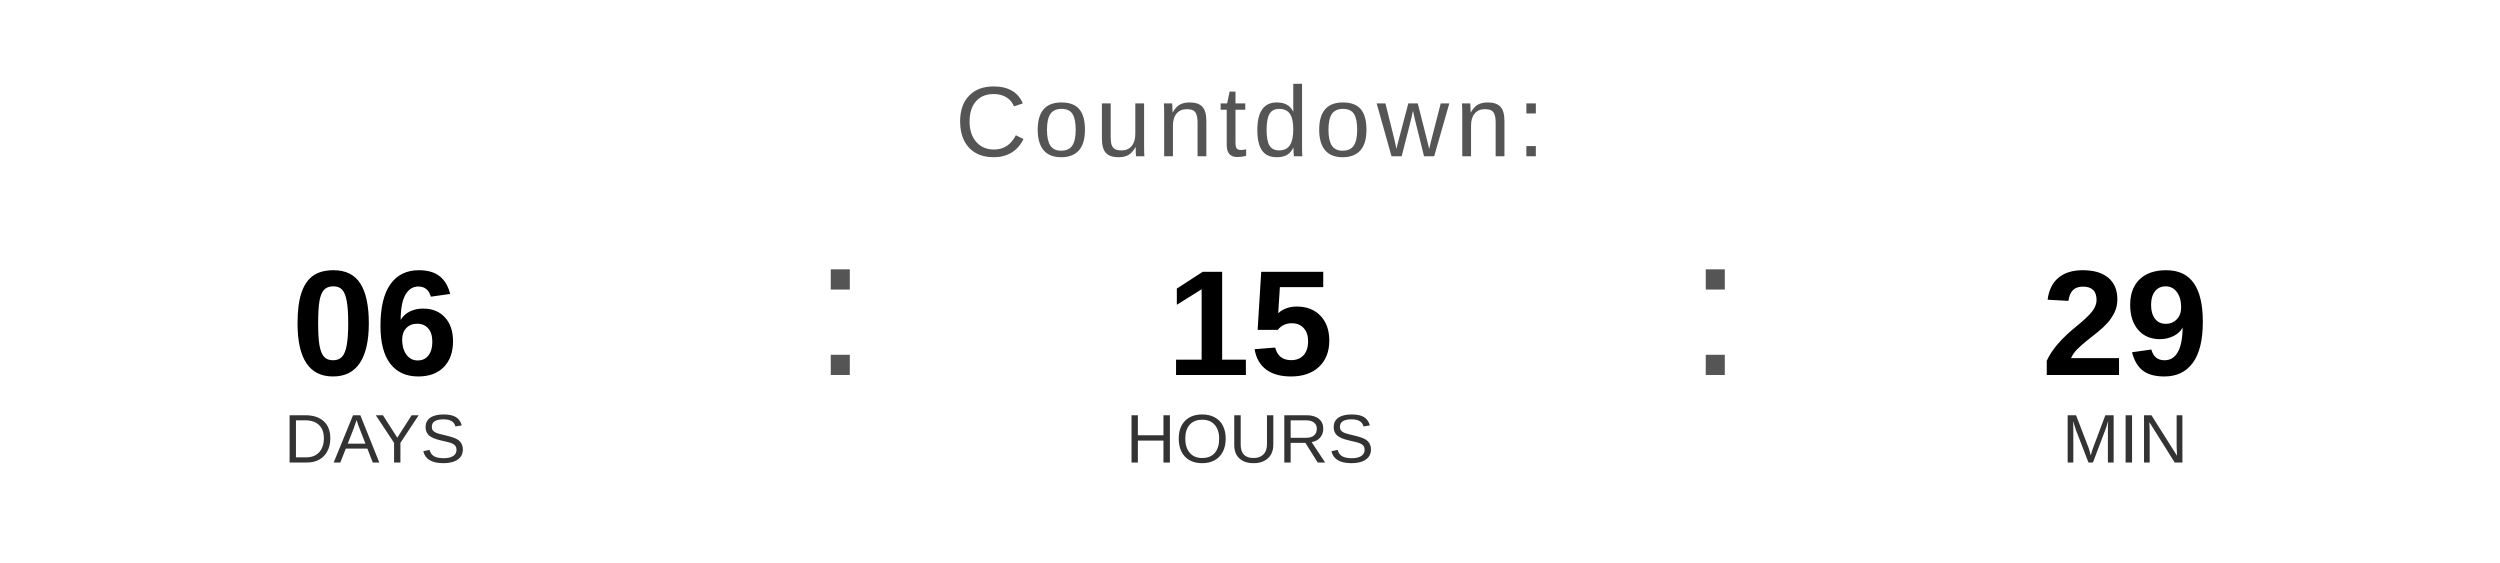
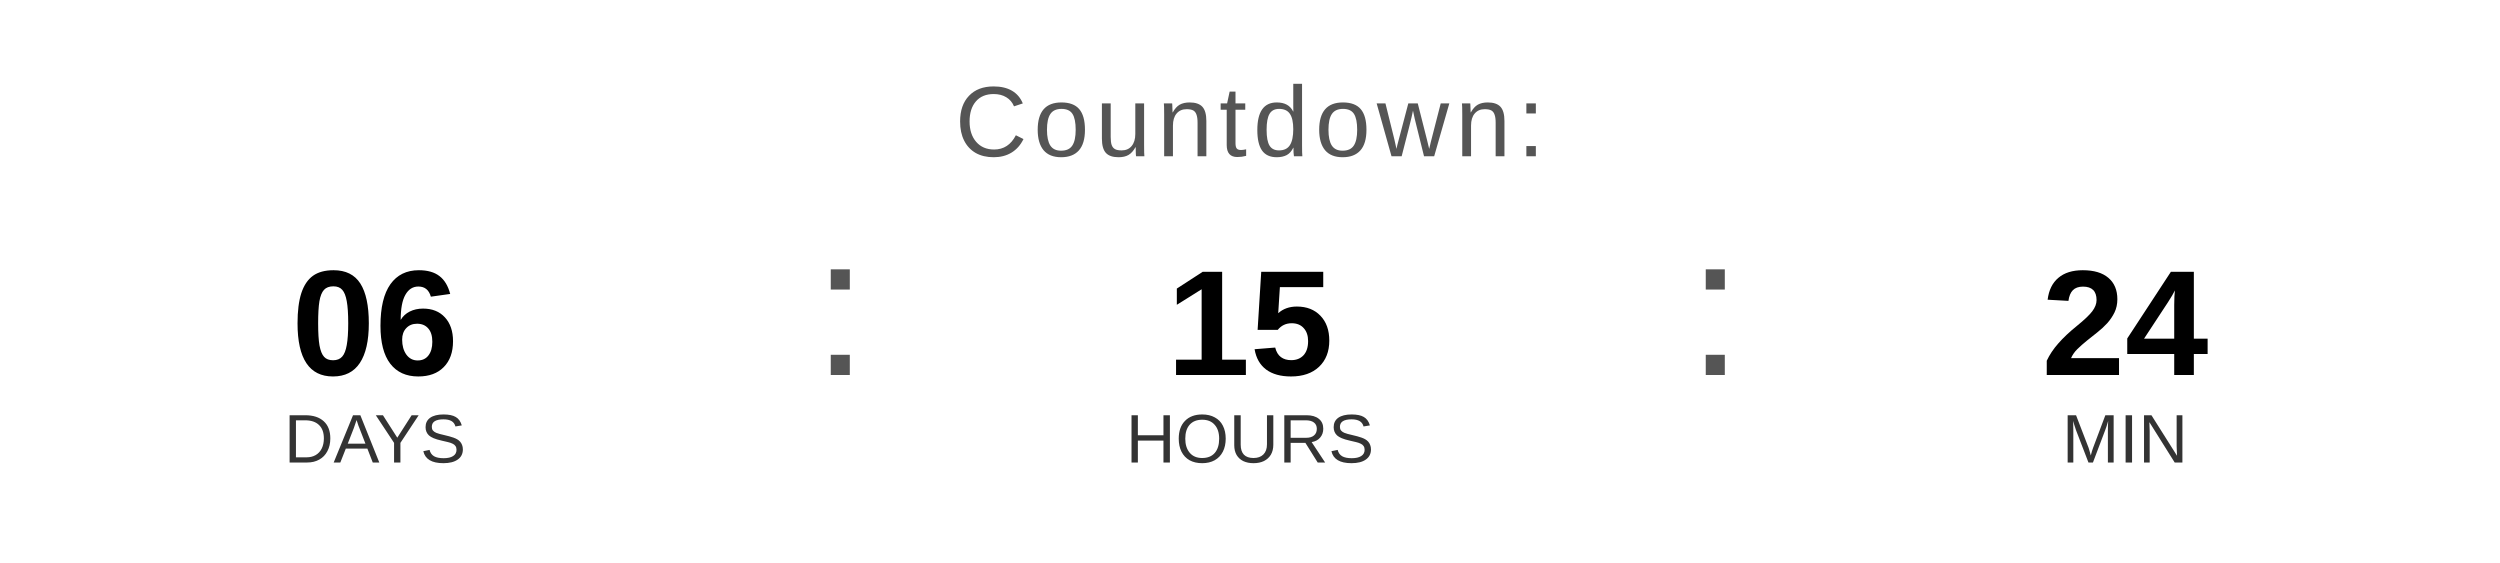
<svg xmlns="http://www.w3.org/2000/svg" width="400" height="90" viewBox="0 0 400 90">
  <text x="200" y="25" font-family="Arial, Helvetica, sans-serif" font-size="16" fill="#555555" text-anchor="middle" letter-spacing="1">
    Countdown:
  </text>
  <text x="60" y="60" font-family="Arial, Helvetica, sans-serif" font-size="24" font-weight="bold" fill="#000000" text-anchor="middle">06</text>
  <text x="60" y="74" font-family="Arial, Helvetica, sans-serif" font-size="11" fill="#333333" text-anchor="middle">DAYS</text>
  <text x="130" y="60" font-family="Arial, sans-serif" font-size="32" fill="#555555">:</text>
  <text x="200" y="60" font-family="Arial, Helvetica, sans-serif" font-size="24" font-weight="bold" fill="#000000" text-anchor="middle">15</text>
  <text x="200" y="74" font-family="Arial, Helvetica, sans-serif" font-size="11" fill="#333333" text-anchor="middle">HOURS</text>
  <text x="270" y="60" font-family="Arial, sans-serif" font-size="32" fill="#555555">:</text>
-   <text x="340" y="60" font-family="Arial, Helvetica, sans-serif" font-size="24" font-weight="bold" fill="#000000" text-anchor="middle">29</text>
+   <text x="340" y="60" font-family="Arial, Helvetica, sans-serif" font-size="24" font-weight="bold" fill="#000000" text-anchor="middle">24</text>
  <text x="340" y="74" font-family="Arial, Helvetica, sans-serif" font-size="11" fill="#333333" text-anchor="middle">MIN</text>
</svg>
